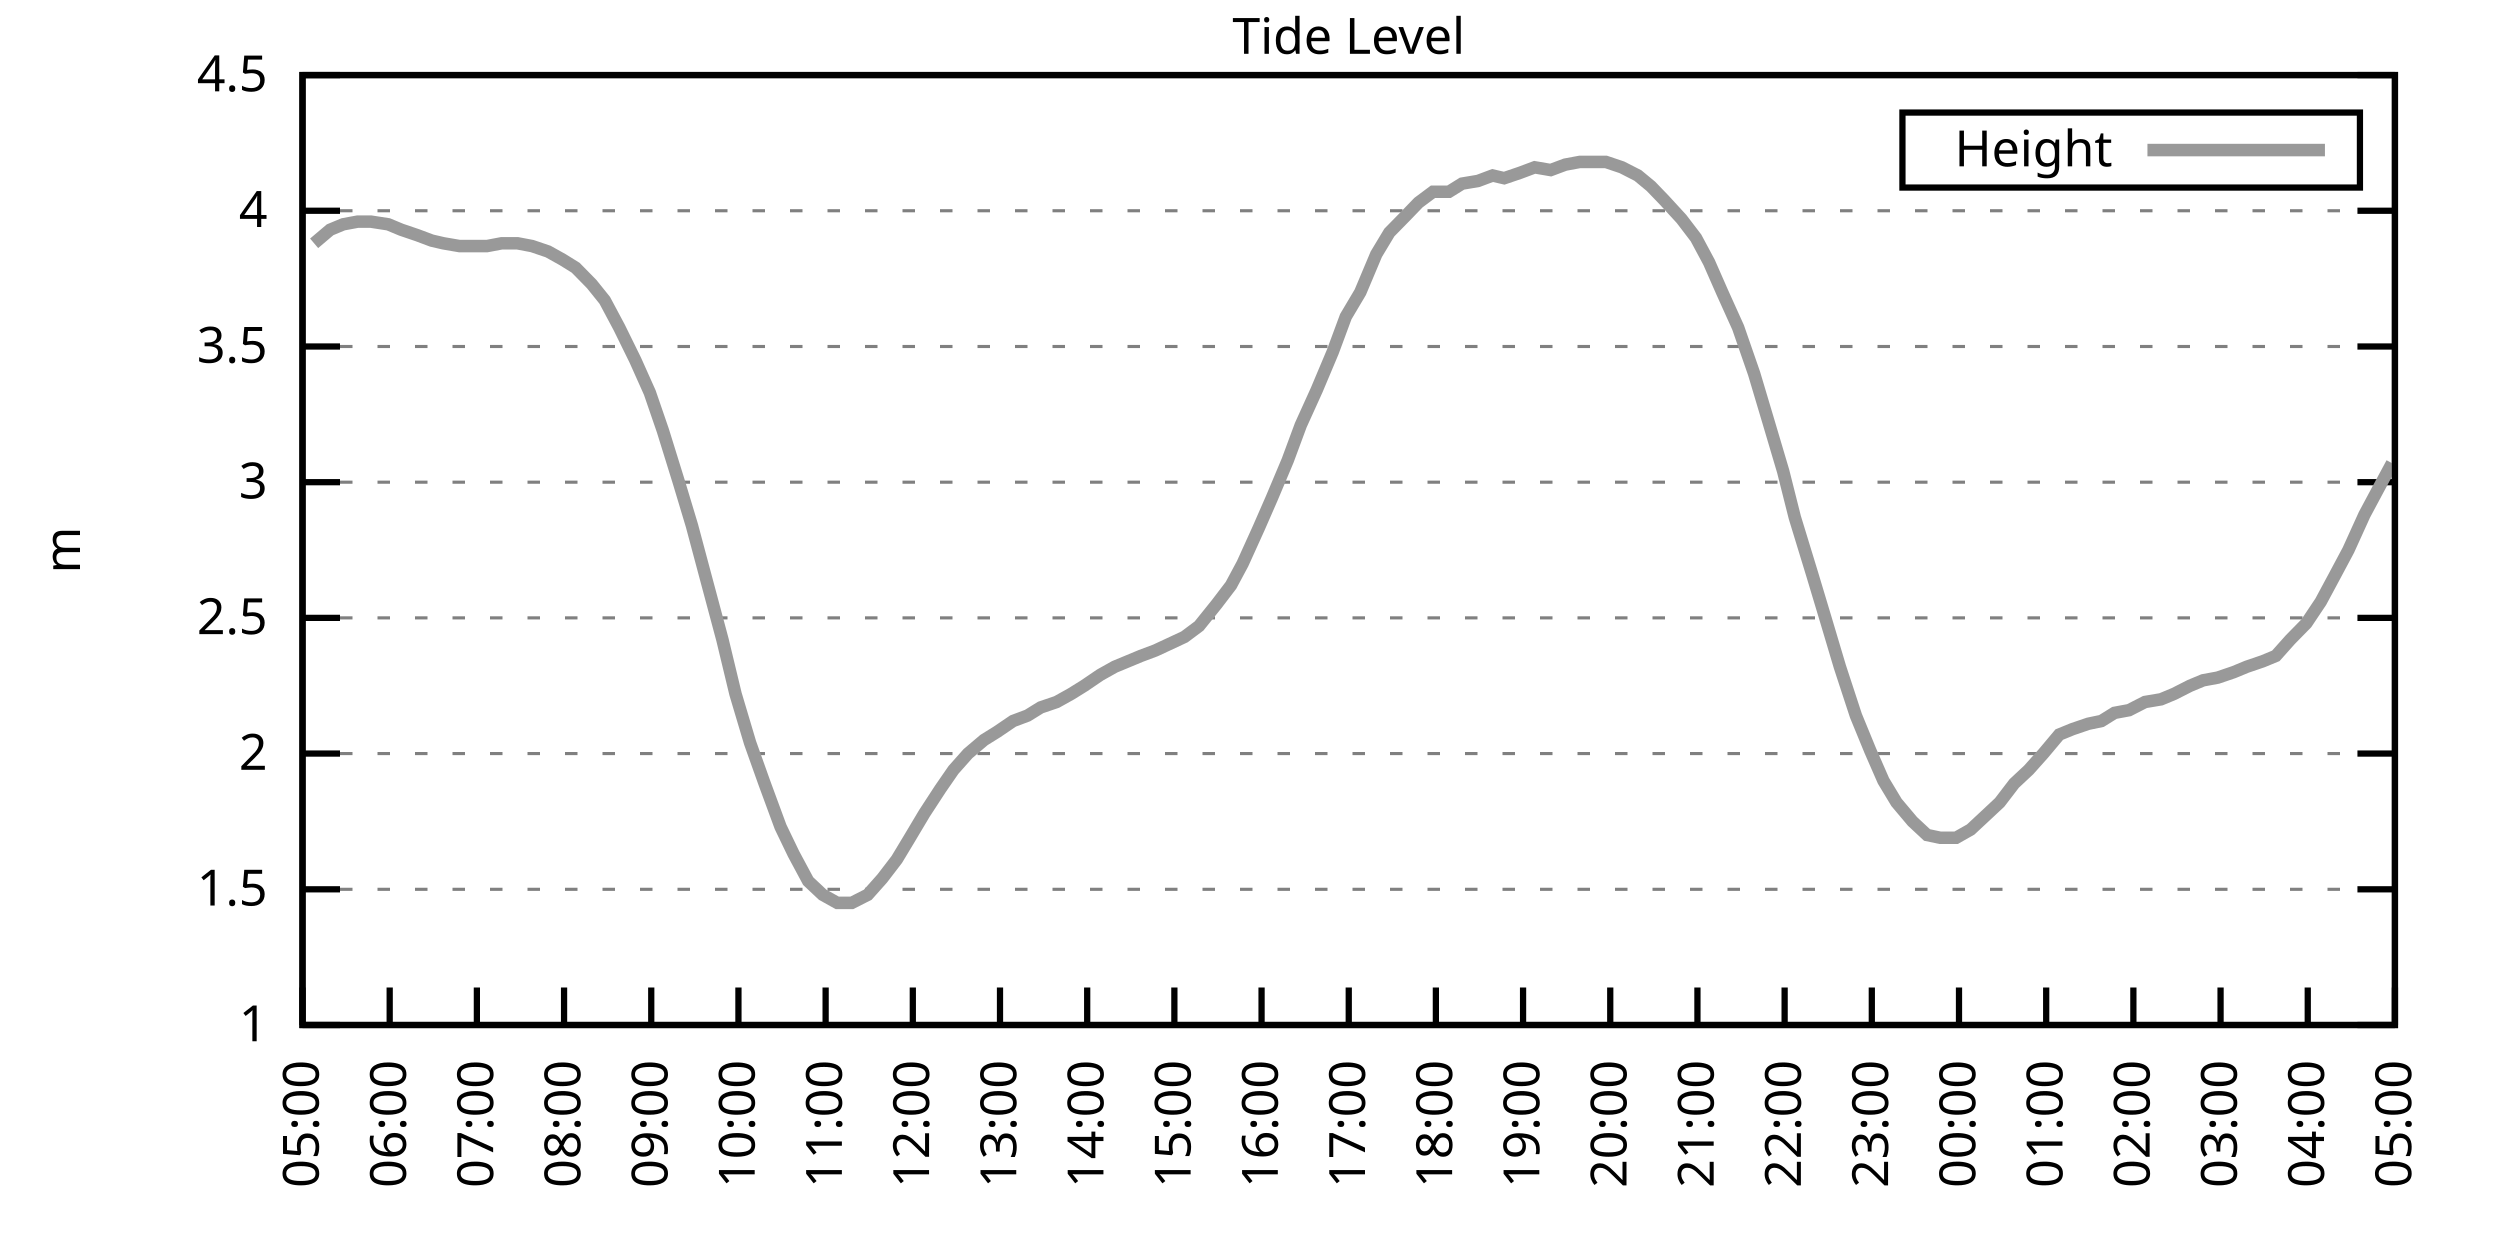
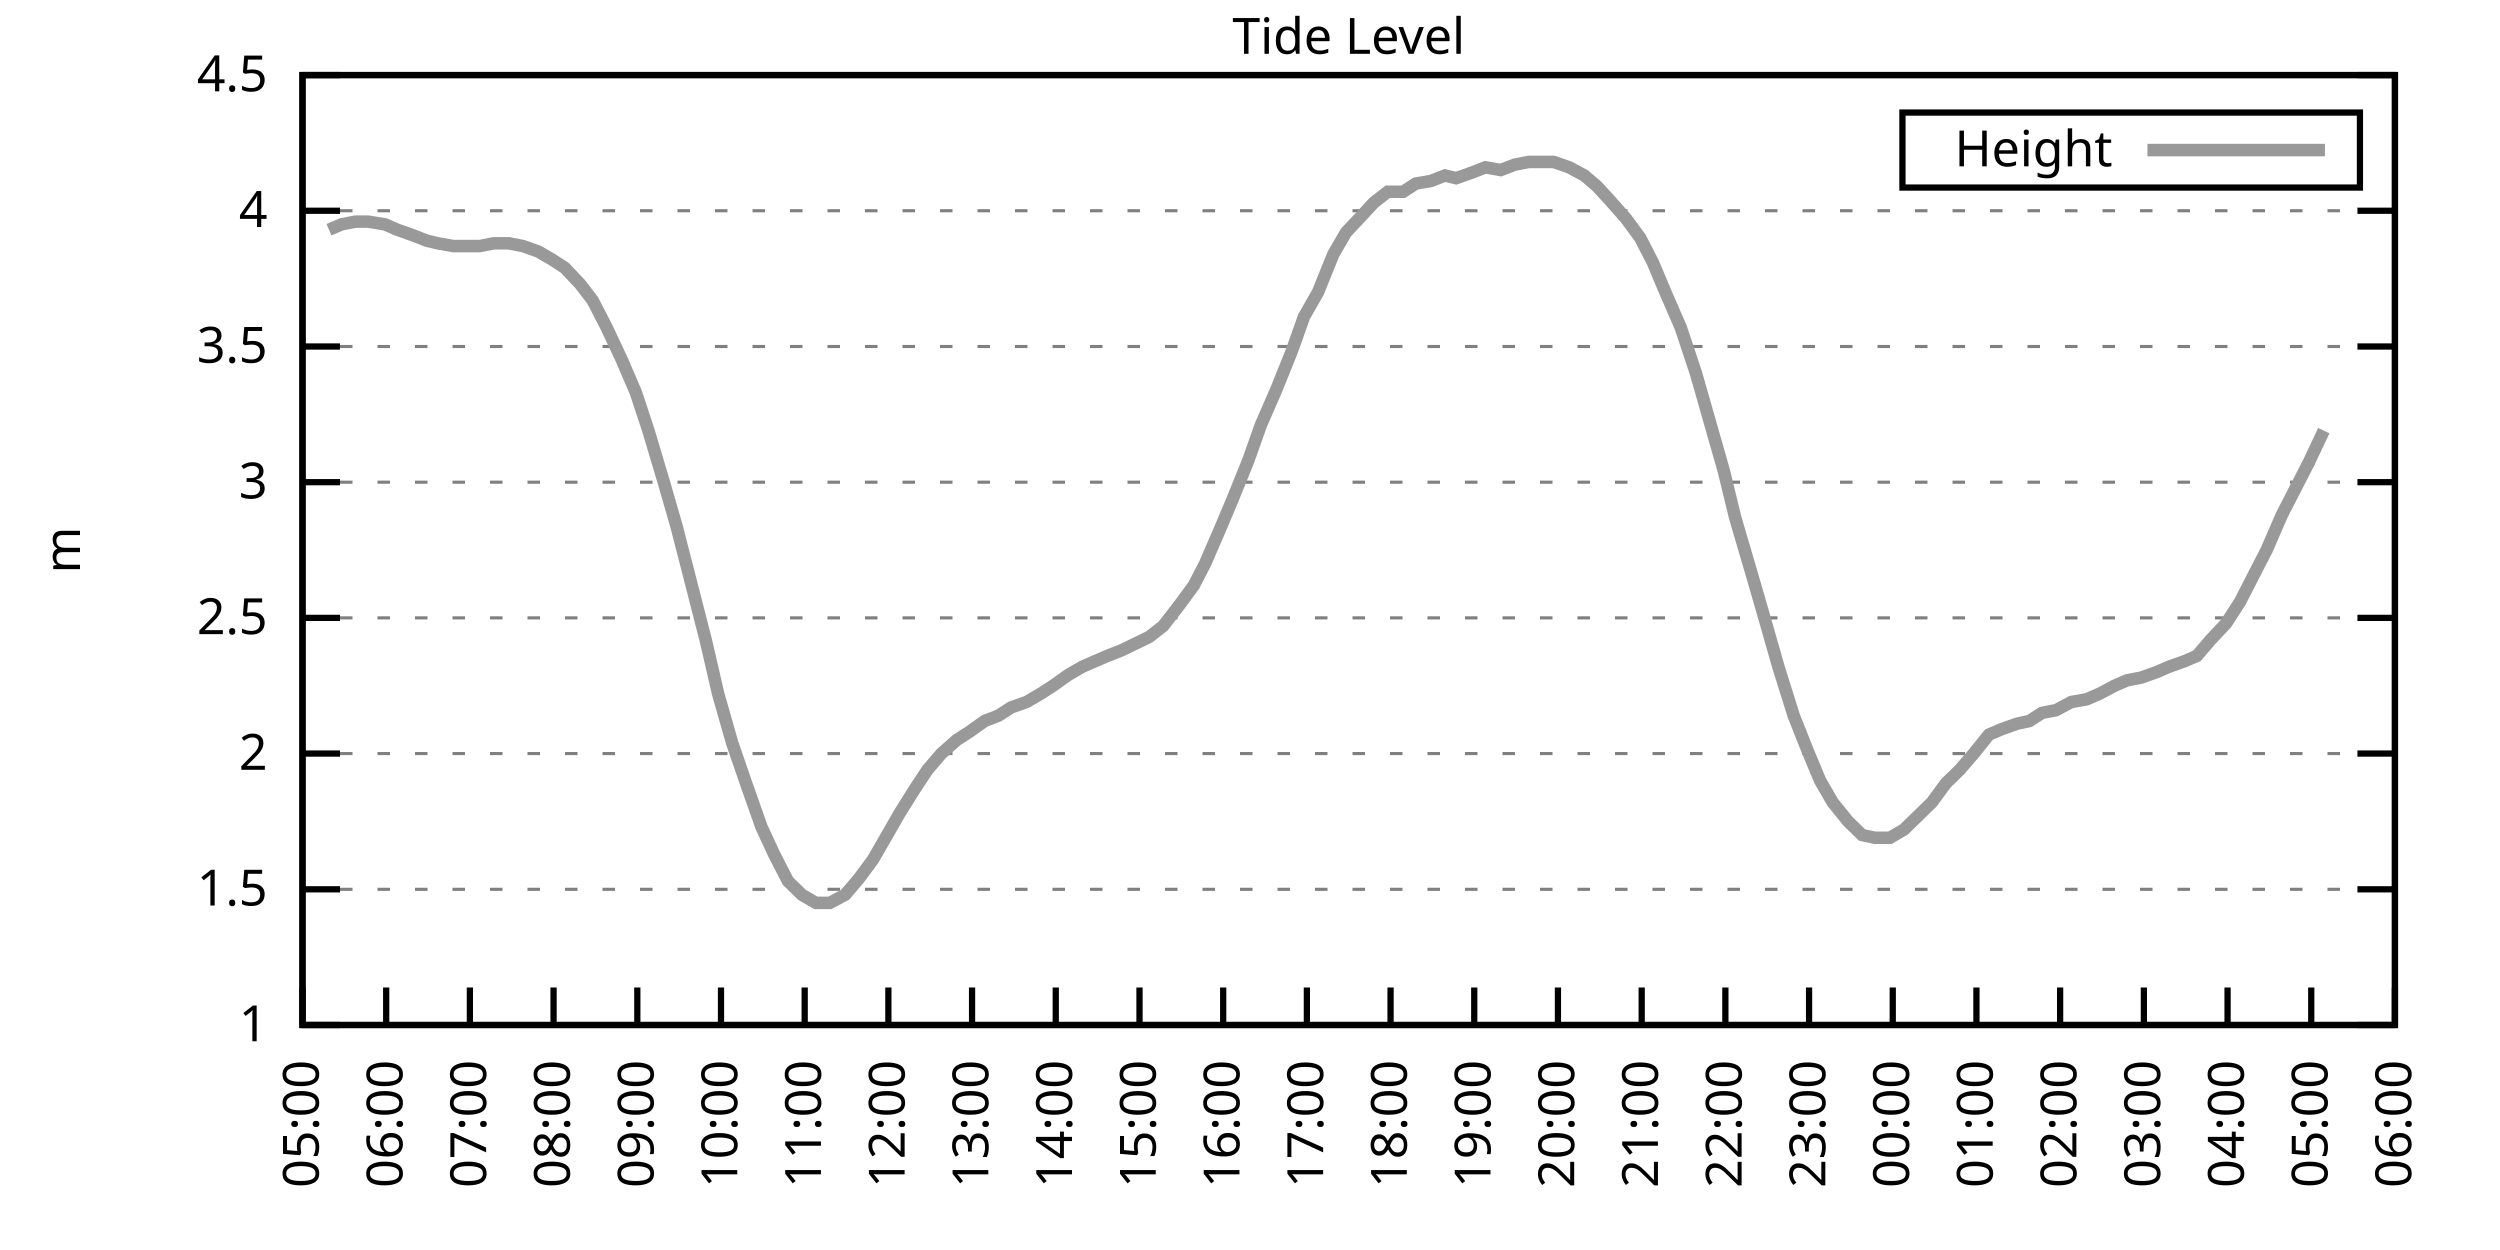
<svg xmlns="http://www.w3.org/2000/svg" xmlns:xlink="http://www.w3.org/1999/xlink" width="400" height="200" viewBox="0 0 400 200">
  <g id="gnuplot_canvas">
    <rect x="0" y="0" width="400" height="200" fill="none" />
    <defs>
      <circle id="gpDot" r="0.5" stroke-width="0.5" stroke="currentColor" />
      <path id="gpPt0" stroke-width="0.333" stroke="currentColor" d="M-1,0 h2 M0,-1 v2" />
      <path id="gpPt1" stroke-width="0.333" stroke="currentColor" d="M-1,-1 L1,1 M1,-1 L-1,1" />
      <path id="gpPt2" stroke-width="0.333" stroke="currentColor" d="M-1,0 L1,0 M0,-1 L0,1 M-1,-1 L1,1 M-1,1 L1,-1" />
      <rect id="gpPt3" stroke-width="0.333" stroke="currentColor" x="-1" y="-1" width="2" height="2" />
      <rect id="gpPt4" stroke-width="0.333" stroke="currentColor" fill="currentColor" x="-1" y="-1" width="2" height="2" />
      <circle id="gpPt5" stroke-width="0.333" stroke="currentColor" cx="0" cy="0" r="1" />
      <use xlink:href="#gpPt5" id="gpPt6" fill="currentColor" stroke="none" />
      <path id="gpPt7" stroke-width="0.333" stroke="currentColor" d="M0,-1.33 L-1.33,0.67 L1.33,0.67 z" />
      <use xlink:href="#gpPt7" id="gpPt8" fill="currentColor" stroke="none" />
      <use xlink:href="#gpPt7" id="gpPt9" stroke="currentColor" transform="rotate(180)" />
      <use xlink:href="#gpPt9" id="gpPt10" fill="currentColor" stroke="none" />
      <use xlink:href="#gpPt3" id="gpPt11" stroke="currentColor" transform="rotate(45)" />
      <use xlink:href="#gpPt11" id="gpPt12" fill="currentColor" stroke="none" />
      <path id="gpPt13" stroke-width="0.333" stroke="currentColor" d="M0,1.330 L1.265,0.411 L0.782,-1.067 L-0.782,-1.076 L-1.265,0.411 z" />
      <use xlink:href="#gpPt13" id="gpPt14" fill="currentColor" stroke="none" />
      <filter id="textbox" filterUnits="objectBoundingBox" x="0" y="0" height="1" width="1">
        <feFlood flood-color="white" flood-opacity="1" result="bgnd" />
        <feComposite in="SourceGraphic" in2="bgnd" operator="atop" />
      </filter>
      <filter id="greybox" filterUnits="objectBoundingBox" x="0" y="0" height="1" width="1">
        <feFlood flood-color="lightgrey" flood-opacity="1" result="grey" />
        <feComposite in="SourceGraphic" in2="grey" operator="atop" />
      </filter>
    </defs>
    <g fill="none" color="white" stroke="currentColor" stroke-width="1.00" stroke-linecap="butt" stroke-linejoin="miter">
</g>
    <g fill="none" color="black" stroke="currentColor" stroke-width="1.00" stroke-linecap="butt" stroke-linejoin="miter">
      <g stroke="none" shape-rendering="crispEdges">
        <polygon fill="rgb(255, 255, 255)" points="48.40,164.00 383.18,164.00 383.18,12.02 48.40,12.02 " />
      </g>
    </g>
    <g fill="none" color="black" stroke="currentColor" stroke-width="1.00" stroke-linecap="butt" stroke-linejoin="miter">
</g>
    <g fill="none" color="black" stroke="black" stroke-width="0.50" stroke-linecap="butt" stroke-linejoin="miter">
</g>
    <g fill="none" color="gray" stroke="currentColor" stroke-width="0.50" stroke-linecap="butt" stroke-linejoin="miter">
      <path stroke="gray" stroke-dasharray="2,4" class="gridline" d="M48.40,164.00 L383.19,164.00  " />
    </g>
    <g fill="none" color="gray" stroke="gray" stroke-width="1.00" stroke-linecap="butt" stroke-linejoin="miter">
</g>
    <g fill="none" color="black" stroke="currentColor" stroke-width="1.00" stroke-linecap="butt" stroke-linejoin="miter">
      <path stroke="black" d="M48.40,164.00 L54.40,164.00 M383.19,164.00 L377.19,164.00  " />
      <g transform="translate(42.80,166.60)" stroke="none" fill="black" font-family="Sans" font-size="8.00" text-anchor="end">
        <text>
          <tspan font-family="Sans"> 1</tspan>
        </text>
      </g>
    </g>
    <g fill="none" color="black" stroke="currentColor" stroke-width="1.00" stroke-linecap="butt" stroke-linejoin="miter">
</g>
    <g fill="none" color="black" stroke="black" stroke-width="0.50" stroke-linecap="butt" stroke-linejoin="miter">
</g>
    <g fill="none" color="gray" stroke="currentColor" stroke-width="0.50" stroke-linecap="butt" stroke-linejoin="miter">
      <path stroke="gray" stroke-dasharray="2,4" class="gridline" d="M48.40,142.29 L383.19,142.29  " />
    </g>
    <g fill="none" color="gray" stroke="gray" stroke-width="1.00" stroke-linecap="butt" stroke-linejoin="miter">
</g>
    <g fill="none" color="black" stroke="currentColor" stroke-width="1.00" stroke-linecap="butt" stroke-linejoin="miter">
      <path stroke="black" d="M48.40,142.29 L54.40,142.29 M383.19,142.29 L377.19,142.29  " />
      <g transform="translate(42.80,144.89)" stroke="none" fill="black" font-family="Sans" font-size="8.00" text-anchor="end">
        <text>
          <tspan font-family="Sans"> 1.5</tspan>
        </text>
      </g>
    </g>
    <g fill="none" color="black" stroke="currentColor" stroke-width="1.00" stroke-linecap="butt" stroke-linejoin="miter">
</g>
    <g fill="none" color="black" stroke="black" stroke-width="0.50" stroke-linecap="butt" stroke-linejoin="miter">
</g>
    <g fill="none" color="gray" stroke="currentColor" stroke-width="0.50" stroke-linecap="butt" stroke-linejoin="miter">
      <path stroke="gray" stroke-dasharray="2,4" class="gridline" d="M48.40,120.57 L383.19,120.57  " />
    </g>
    <g fill="none" color="gray" stroke="gray" stroke-width="1.00" stroke-linecap="butt" stroke-linejoin="miter">
</g>
    <g fill="none" color="black" stroke="currentColor" stroke-width="1.00" stroke-linecap="butt" stroke-linejoin="miter">
      <path stroke="black" d="M48.40,120.57 L54.40,120.57 M383.19,120.57 L377.19,120.57  " />
      <g transform="translate(42.80,123.17)" stroke="none" fill="black" font-family="Sans" font-size="8.00" text-anchor="end">
        <text>
          <tspan font-family="Sans"> 2</tspan>
        </text>
      </g>
    </g>
    <g fill="none" color="black" stroke="currentColor" stroke-width="1.00" stroke-linecap="butt" stroke-linejoin="miter">
</g>
    <g fill="none" color="black" stroke="black" stroke-width="0.50" stroke-linecap="butt" stroke-linejoin="miter">
</g>
    <g fill="none" color="gray" stroke="currentColor" stroke-width="0.50" stroke-linecap="butt" stroke-linejoin="miter">
      <path stroke="gray" stroke-dasharray="2,4" class="gridline" d="M48.40,98.86 L383.19,98.86  " />
    </g>
    <g fill="none" color="gray" stroke="gray" stroke-width="1.00" stroke-linecap="butt" stroke-linejoin="miter">
</g>
    <g fill="none" color="black" stroke="currentColor" stroke-width="1.00" stroke-linecap="butt" stroke-linejoin="miter">
      <path stroke="black" d="M48.40,98.86 L54.40,98.86 M383.19,98.86 L377.19,98.86  " />
      <g transform="translate(42.80,101.46)" stroke="none" fill="black" font-family="Sans" font-size="8.00" text-anchor="end">
        <text>
          <tspan font-family="Sans"> 2.5</tspan>
        </text>
      </g>
    </g>
    <g fill="none" color="black" stroke="currentColor" stroke-width="1.00" stroke-linecap="butt" stroke-linejoin="miter">
</g>
    <g fill="none" color="black" stroke="black" stroke-width="0.50" stroke-linecap="butt" stroke-linejoin="miter">
</g>
    <g fill="none" color="gray" stroke="currentColor" stroke-width="0.50" stroke-linecap="butt" stroke-linejoin="miter">
      <path stroke="gray" stroke-dasharray="2,4" class="gridline" d="M48.40,77.15 L383.19,77.15  " />
    </g>
    <g fill="none" color="gray" stroke="gray" stroke-width="1.00" stroke-linecap="butt" stroke-linejoin="miter">
</g>
    <g fill="none" color="black" stroke="currentColor" stroke-width="1.00" stroke-linecap="butt" stroke-linejoin="miter">
      <path stroke="black" d="M48.40,77.15 L54.40,77.15 M383.19,77.15 L377.19,77.15  " />
      <g transform="translate(42.80,79.75)" stroke="none" fill="black" font-family="Sans" font-size="8.00" text-anchor="end">
        <text>
          <tspan font-family="Sans"> 3</tspan>
        </text>
      </g>
    </g>
    <g fill="none" color="black" stroke="currentColor" stroke-width="1.00" stroke-linecap="butt" stroke-linejoin="miter">
</g>
    <g fill="none" color="black" stroke="black" stroke-width="0.50" stroke-linecap="butt" stroke-linejoin="miter">
</g>
    <g fill="none" color="gray" stroke="currentColor" stroke-width="0.50" stroke-linecap="butt" stroke-linejoin="miter">
      <path stroke="gray" stroke-dasharray="2,4" class="gridline" d="M48.40,55.44 L383.19,55.44  " />
    </g>
    <g fill="none" color="gray" stroke="gray" stroke-width="1.00" stroke-linecap="butt" stroke-linejoin="miter">
</g>
    <g fill="none" color="black" stroke="currentColor" stroke-width="1.00" stroke-linecap="butt" stroke-linejoin="miter">
      <path stroke="black" d="M48.40,55.44 L54.40,55.44 M383.19,55.44 L377.19,55.44  " />
      <g transform="translate(42.80,58.04)" stroke="none" fill="black" font-family="Sans" font-size="8.00" text-anchor="end">
        <text>
          <tspan font-family="Sans"> 3.5</tspan>
        </text>
      </g>
    </g>
    <g fill="none" color="black" stroke="currentColor" stroke-width="1.00" stroke-linecap="butt" stroke-linejoin="miter">
</g>
    <g fill="none" color="black" stroke="black" stroke-width="0.50" stroke-linecap="butt" stroke-linejoin="miter">
</g>
    <g fill="none" color="gray" stroke="currentColor" stroke-width="0.50" stroke-linecap="butt" stroke-linejoin="miter">
      <path stroke="gray" stroke-dasharray="2,4" class="gridline" d="M48.40,33.72 L383.19,33.72  " />
    </g>
    <g fill="none" color="gray" stroke="gray" stroke-width="1.00" stroke-linecap="butt" stroke-linejoin="miter">
</g>
    <g fill="none" color="black" stroke="currentColor" stroke-width="1.00" stroke-linecap="butt" stroke-linejoin="miter">
      <path stroke="black" d="M48.40,33.72 L54.40,33.72 M383.19,33.72 L377.19,33.72  " />
      <g transform="translate(42.80,36.32)" stroke="none" fill="black" font-family="Sans" font-size="8.00" text-anchor="end">
        <text>
          <tspan font-family="Sans"> 4</tspan>
        </text>
      </g>
    </g>
    <g fill="none" color="black" stroke="currentColor" stroke-width="1.00" stroke-linecap="butt" stroke-linejoin="miter">
</g>
    <g fill="none" color="black" stroke="black" stroke-width="0.50" stroke-linecap="butt" stroke-linejoin="miter">
</g>
    <g fill="none" color="gray" stroke="currentColor" stroke-width="0.50" stroke-linecap="butt" stroke-linejoin="miter">
      <path stroke="gray" stroke-dasharray="2,4" class="gridline" d="M48.40,12.01 L383.19,12.01  " />
    </g>
    <g fill="none" color="gray" stroke="gray" stroke-width="1.00" stroke-linecap="butt" stroke-linejoin="miter">
</g>
    <g fill="none" color="black" stroke="currentColor" stroke-width="1.00" stroke-linecap="butt" stroke-linejoin="miter">
      <path stroke="black" d="M48.40,12.01 L54.40,12.01 M383.19,12.01 L377.19,12.01  " />
      <g transform="translate(42.80,14.61)" stroke="none" fill="black" font-family="Sans" font-size="8.00" text-anchor="end">
        <text>
          <tspan font-family="Sans"> 4.5</tspan>
        </text>
      </g>
    </g>
    <g fill="none" color="black" stroke="currentColor" stroke-width="1.00" stroke-linecap="butt" stroke-linejoin="miter">
      <path stroke="black" d="M48.40,164.00 L48.40,158.00  " />
      <g transform="translate(51.00,169.60) rotate(270.00)" stroke="none" fill="black" font-family="Sans" font-size="8.00" text-anchor="end">
        <text>
          <tspan font-family="Sans">05:00</tspan>
        </text>
      </g>
    </g>
    <g fill="none" color="black" stroke="currentColor" stroke-width="1.00" stroke-linecap="butt" stroke-linejoin="miter">
-       <path stroke="black" d="M62.35,164.00 L62.35,158.00  " />
-       <g transform="translate(64.95,169.60) rotate(270.00)" stroke="none" fill="black" font-family="Sans" font-size="8.00" text-anchor="end">
+       <path stroke="black" d="M61.79,164.00 L61.79,158.00  " />
+       <g transform="translate(64.39,169.60) rotate(270.00)" stroke="none" fill="black" font-family="Sans" font-size="8.00" text-anchor="end">
        <text>
          <tspan font-family="Sans">06:00</tspan>
        </text>
      </g>
    </g>
    <g fill="none" color="black" stroke="currentColor" stroke-width="1.00" stroke-linecap="butt" stroke-linejoin="miter">
-       <path stroke="black" d="M76.30,164.00 L76.30,158.00  " />
-       <g transform="translate(78.90,169.60) rotate(270.00)" stroke="none" fill="black" font-family="Sans" font-size="8.00" text-anchor="end">
+       <path stroke="black" d="M75.18,164.00 L75.18,158.00  " />
+       <g transform="translate(77.78,169.60) rotate(270.00)" stroke="none" fill="black" font-family="Sans" font-size="8.00" text-anchor="end">
        <text>
          <tspan font-family="Sans">07:00</tspan>
        </text>
      </g>
    </g>
    <g fill="none" color="black" stroke="currentColor" stroke-width="1.00" stroke-linecap="butt" stroke-linejoin="miter">
-       <path stroke="black" d="M90.25,164.00 L90.25,158.00  " />
-       <g transform="translate(92.85,169.60) rotate(270.00)" stroke="none" fill="black" font-family="Sans" font-size="8.00" text-anchor="end">
+       <path stroke="black" d="M88.57,164.00 L88.57,158.00  " />
+       <g transform="translate(91.17,169.60) rotate(270.00)" stroke="none" fill="black" font-family="Sans" font-size="8.00" text-anchor="end">
        <text>
          <tspan font-family="Sans">08:00</tspan>
        </text>
      </g>
    </g>
    <g fill="none" color="black" stroke="currentColor" stroke-width="1.00" stroke-linecap="butt" stroke-linejoin="miter">
-       <path stroke="black" d="M104.20,164.00 L104.20,158.00  " />
-       <g transform="translate(106.80,169.60) rotate(270.00)" stroke="none" fill="black" font-family="Sans" font-size="8.00" text-anchor="end">
+       <path stroke="black" d="M101.97,164.00 L101.97,158.00  " />
+       <g transform="translate(104.57,169.60) rotate(270.00)" stroke="none" fill="black" font-family="Sans" font-size="8.00" text-anchor="end">
        <text>
          <tspan font-family="Sans">09:00</tspan>
        </text>
      </g>
    </g>
    <g fill="none" color="black" stroke="currentColor" stroke-width="1.00" stroke-linecap="butt" stroke-linejoin="miter">
-       <path stroke="black" d="M118.15,164.00 L118.15,158.00  " />
-       <g transform="translate(120.75,169.60) rotate(270.00)" stroke="none" fill="black" font-family="Sans" font-size="8.00" text-anchor="end">
+       <path stroke="black" d="M115.36,164.00 L115.36,158.00  " />
+       <g transform="translate(117.96,169.60) rotate(270.00)" stroke="none" fill="black" font-family="Sans" font-size="8.00" text-anchor="end">
        <text>
          <tspan font-family="Sans">10:00</tspan>
        </text>
      </g>
    </g>
    <g fill="none" color="black" stroke="currentColor" stroke-width="1.00" stroke-linecap="butt" stroke-linejoin="miter">
-       <path stroke="black" d="M132.10,164.00 L132.10,158.00  " />
-       <g transform="translate(134.70,169.60) rotate(270.00)" stroke="none" fill="black" font-family="Sans" font-size="8.00" text-anchor="end">
+       <path stroke="black" d="M128.75,164.00 L128.75,158.00  " />
+       <g transform="translate(131.35,169.60) rotate(270.00)" stroke="none" fill="black" font-family="Sans" font-size="8.00" text-anchor="end">
        <text>
          <tspan font-family="Sans">11:00</tspan>
        </text>
      </g>
    </g>
    <g fill="none" color="black" stroke="currentColor" stroke-width="1.00" stroke-linecap="butt" stroke-linejoin="miter">
-       <path stroke="black" d="M146.05,164.00 L146.05,158.00  " />
-       <g transform="translate(148.65,169.60) rotate(270.00)" stroke="none" fill="black" font-family="Sans" font-size="8.00" text-anchor="end">
+       <path stroke="black" d="M142.14,164.00 L142.14,158.00  " />
+       <g transform="translate(144.74,169.60) rotate(270.00)" stroke="none" fill="black" font-family="Sans" font-size="8.00" text-anchor="end">
        <text>
          <tspan font-family="Sans">12:00</tspan>
        </text>
      </g>
    </g>
    <g fill="none" color="black" stroke="currentColor" stroke-width="1.00" stroke-linecap="butt" stroke-linejoin="miter">
-       <path stroke="black" d="M160.00,164.00 L160.00,158.00  " />
-       <g transform="translate(162.60,169.60) rotate(270.00)" stroke="none" fill="black" font-family="Sans" font-size="8.00" text-anchor="end">
+       <path stroke="black" d="M155.53,164.00 L155.53,158.00  " />
+       <g transform="translate(158.13,169.60) rotate(270.00)" stroke="none" fill="black" font-family="Sans" font-size="8.00" text-anchor="end">
        <text>
          <tspan font-family="Sans">13:00</tspan>
        </text>
      </g>
    </g>
    <g fill="none" color="black" stroke="currentColor" stroke-width="1.00" stroke-linecap="butt" stroke-linejoin="miter">
-       <path stroke="black" d="M173.95,164.00 L173.95,158.00  " />
-       <g transform="translate(176.55,169.60) rotate(270.00)" stroke="none" fill="black" font-family="Sans" font-size="8.00" text-anchor="end">
+       <path stroke="black" d="M168.92,164.00 L168.92,158.00  " />
+       <g transform="translate(171.52,169.60) rotate(270.00)" stroke="none" fill="black" font-family="Sans" font-size="8.00" text-anchor="end">
        <text>
          <tspan font-family="Sans">14:00</tspan>
        </text>
      </g>
    </g>
    <g fill="none" color="black" stroke="currentColor" stroke-width="1.00" stroke-linecap="butt" stroke-linejoin="miter">
-       <path stroke="black" d="M187.90,164.00 L187.90,158.00  " />
-       <g transform="translate(190.50,169.60) rotate(270.00)" stroke="none" fill="black" font-family="Sans" font-size="8.00" text-anchor="end">
+       <path stroke="black" d="M182.32,164.00 L182.32,158.00  " />
+       <g transform="translate(184.92,169.60) rotate(270.00)" stroke="none" fill="black" font-family="Sans" font-size="8.00" text-anchor="end">
        <text>
          <tspan font-family="Sans">15:00</tspan>
        </text>
      </g>
    </g>
    <g fill="none" color="black" stroke="currentColor" stroke-width="1.00" stroke-linecap="butt" stroke-linejoin="miter">
-       <path stroke="black" d="M201.85,164.00 L201.85,158.00  " />
-       <g transform="translate(204.45,169.60) rotate(270.00)" stroke="none" fill="black" font-family="Sans" font-size="8.00" text-anchor="end">
+       <path stroke="black" d="M195.71,164.00 L195.71,158.00  " />
+       <g transform="translate(198.31,169.60) rotate(270.00)" stroke="none" fill="black" font-family="Sans" font-size="8.00" text-anchor="end">
        <text>
          <tspan font-family="Sans">16:00</tspan>
        </text>
      </g>
    </g>
    <g fill="none" color="black" stroke="currentColor" stroke-width="1.00" stroke-linecap="butt" stroke-linejoin="miter">
-       <path stroke="black" d="M215.80,164.00 L215.80,158.00  " />
-       <g transform="translate(218.40,169.60) rotate(270.00)" stroke="none" fill="black" font-family="Sans" font-size="8.00" text-anchor="end">
+       <path stroke="black" d="M209.10,164.00 L209.10,158.00  " />
+       <g transform="translate(211.70,169.60) rotate(270.00)" stroke="none" fill="black" font-family="Sans" font-size="8.00" text-anchor="end">
        <text>
          <tspan font-family="Sans">17:00</tspan>
        </text>
      </g>
    </g>
    <g fill="none" color="black" stroke="currentColor" stroke-width="1.00" stroke-linecap="butt" stroke-linejoin="miter">
-       <path stroke="black" d="M229.74,164.00 L229.74,158.00  " />
-       <g transform="translate(232.34,169.60) rotate(270.00)" stroke="none" fill="black" font-family="Sans" font-size="8.00" text-anchor="end">
+       <path stroke="black" d="M222.49,164.00 L222.49,158.00  " />
+       <g transform="translate(225.09,169.60) rotate(270.00)" stroke="none" fill="black" font-family="Sans" font-size="8.00" text-anchor="end">
        <text>
          <tspan font-family="Sans">18:00</tspan>
        </text>
      </g>
    </g>
    <g fill="none" color="black" stroke="currentColor" stroke-width="1.00" stroke-linecap="butt" stroke-linejoin="miter">
-       <path stroke="black" d="M243.69,164.00 L243.69,158.00  " />
-       <g transform="translate(246.29,169.60) rotate(270.00)" stroke="none" fill="black" font-family="Sans" font-size="8.00" text-anchor="end">
+       <path stroke="black" d="M235.88,164.00 L235.88,158.00  " />
+       <g transform="translate(238.48,169.60) rotate(270.00)" stroke="none" fill="black" font-family="Sans" font-size="8.00" text-anchor="end">
        <text>
          <tspan font-family="Sans">19:00</tspan>
        </text>
      </g>
    </g>
    <g fill="none" color="black" stroke="currentColor" stroke-width="1.00" stroke-linecap="butt" stroke-linejoin="miter">
-       <path stroke="black" d="M257.64,164.00 L257.64,158.00  " />
-       <g transform="translate(260.24,169.60) rotate(270.00)" stroke="none" fill="black" font-family="Sans" font-size="8.00" text-anchor="end">
+       <path stroke="black" d="M249.27,164.00 L249.27,158.00  " />
+       <g transform="translate(251.87,169.60) rotate(270.00)" stroke="none" fill="black" font-family="Sans" font-size="8.00" text-anchor="end">
        <text>
          <tspan font-family="Sans">20:00</tspan>
        </text>
      </g>
    </g>
    <g fill="none" color="black" stroke="currentColor" stroke-width="1.00" stroke-linecap="butt" stroke-linejoin="miter">
-       <path stroke="black" d="M271.59,164.00 L271.59,158.00  " />
-       <g transform="translate(274.19,169.60) rotate(270.00)" stroke="none" fill="black" font-family="Sans" font-size="8.00" text-anchor="end">
+       <path stroke="black" d="M262.67,164.00 L262.67,158.00  " />
+       <g transform="translate(265.27,169.60) rotate(270.00)" stroke="none" fill="black" font-family="Sans" font-size="8.00" text-anchor="end">
        <text>
          <tspan font-family="Sans">21:00</tspan>
        </text>
      </g>
    </g>
    <g fill="none" color="black" stroke="currentColor" stroke-width="1.00" stroke-linecap="butt" stroke-linejoin="miter">
-       <path stroke="black" d="M285.54,164.00 L285.54,158.00  " />
-       <g transform="translate(288.14,169.60) rotate(270.00)" stroke="none" fill="black" font-family="Sans" font-size="8.00" text-anchor="end">
+       <path stroke="black" d="M276.06,164.00 L276.06,158.00  " />
+       <g transform="translate(278.66,169.60) rotate(270.00)" stroke="none" fill="black" font-family="Sans" font-size="8.00" text-anchor="end">
        <text>
          <tspan font-family="Sans">22:00</tspan>
        </text>
      </g>
    </g>
    <g fill="none" color="black" stroke="currentColor" stroke-width="1.00" stroke-linecap="butt" stroke-linejoin="miter">
-       <path stroke="black" d="M299.49,164.00 L299.49,158.00  " />
-       <g transform="translate(302.09,169.60) rotate(270.00)" stroke="none" fill="black" font-family="Sans" font-size="8.00" text-anchor="end">
+       <path stroke="black" d="M289.45,164.00 L289.45,158.00  " />
+       <g transform="translate(292.05,169.60) rotate(270.00)" stroke="none" fill="black" font-family="Sans" font-size="8.00" text-anchor="end">
        <text>
          <tspan font-family="Sans">23:00</tspan>
        </text>
      </g>
    </g>
    <g fill="none" color="black" stroke="currentColor" stroke-width="1.00" stroke-linecap="butt" stroke-linejoin="miter">
-       <path stroke="black" d="M313.44,164.00 L313.44,158.00  " />
-       <g transform="translate(316.04,169.60) rotate(270.00)" stroke="none" fill="black" font-family="Sans" font-size="8.00" text-anchor="end">
+       <path stroke="black" d="M302.84,164.00 L302.84,158.00  " />
+       <g transform="translate(305.44,169.60) rotate(270.00)" stroke="none" fill="black" font-family="Sans" font-size="8.00" text-anchor="end">
        <text>
          <tspan font-family="Sans">00:00</tspan>
        </text>
      </g>
    </g>
    <g fill="none" color="black" stroke="currentColor" stroke-width="1.00" stroke-linecap="butt" stroke-linejoin="miter">
-       <path stroke="black" d="M327.39,164.00 L327.39,158.00  " />
-       <g transform="translate(329.99,169.60) rotate(270.00)" stroke="none" fill="black" font-family="Sans" font-size="8.00" text-anchor="end">
+       <path stroke="black" d="M316.23,164.00 L316.23,158.00  " />
+       <g transform="translate(318.83,169.60) rotate(270.00)" stroke="none" fill="black" font-family="Sans" font-size="8.00" text-anchor="end">
        <text>
          <tspan font-family="Sans">01:00</tspan>
        </text>
      </g>
    </g>
    <g fill="none" color="black" stroke="currentColor" stroke-width="1.00" stroke-linecap="butt" stroke-linejoin="miter">
-       <path stroke="black" d="M341.34,164.00 L341.34,158.00  " />
-       <g transform="translate(343.94,169.60) rotate(270.00)" stroke="none" fill="black" font-family="Sans" font-size="8.00" text-anchor="end">
+       <path stroke="black" d="M329.62,164.00 L329.62,158.00  " />
+       <g transform="translate(332.22,169.60) rotate(270.00)" stroke="none" fill="black" font-family="Sans" font-size="8.00" text-anchor="end">
        <text>
          <tspan font-family="Sans">02:00</tspan>
        </text>
      </g>
    </g>
    <g fill="none" color="black" stroke="currentColor" stroke-width="1.00" stroke-linecap="butt" stroke-linejoin="miter">
-       <path stroke="black" d="M355.29,164.00 L355.29,158.00  " />
-       <g transform="translate(357.89,169.60) rotate(270.00)" stroke="none" fill="black" font-family="Sans" font-size="8.00" text-anchor="end">
+       <path stroke="black" d="M343.02,164.00 L343.02,158.00  " />
+       <g transform="translate(345.62,169.60) rotate(270.00)" stroke="none" fill="black" font-family="Sans" font-size="8.00" text-anchor="end">
        <text>
          <tspan font-family="Sans">03:00</tspan>
        </text>
      </g>
    </g>
    <g fill="none" color="black" stroke="currentColor" stroke-width="1.00" stroke-linecap="butt" stroke-linejoin="miter">
-       <path stroke="black" d="M369.24,164.00 L369.24,158.00  " />
-       <g transform="translate(371.84,169.60) rotate(270.00)" stroke="none" fill="black" font-family="Sans" font-size="8.00" text-anchor="end">
+       <path stroke="black" d="M356.41,164.00 L356.41,158.00  " />
+       <g transform="translate(359.01,169.60) rotate(270.00)" stroke="none" fill="black" font-family="Sans" font-size="8.00" text-anchor="end">
        <text>
          <tspan font-family="Sans">04:00</tspan>
+         </text>
+       </g>
+     </g>
+     <g fill="none" color="black" stroke="currentColor" stroke-width="1.00" stroke-linecap="butt" stroke-linejoin="miter">
+       <path stroke="black" d="M369.80,164.00 L369.80,158.00  " />
+       <g transform="translate(372.40,169.60) rotate(270.00)" stroke="none" fill="black" font-family="Sans" font-size="8.00" text-anchor="end">
+         <text>
+           <tspan font-family="Sans">05:00</tspan>
        </text>
      </g>
    </g>
    <g fill="none" color="black" stroke="currentColor" stroke-width="1.00" stroke-linecap="butt" stroke-linejoin="miter">
      <path stroke="black" d="M383.19,164.00 L383.19,158.00  " />
      <g transform="translate(385.79,169.60) rotate(270.00)" stroke="none" fill="black" font-family="Sans" font-size="8.00" text-anchor="end">
        <text>
-           <tspan font-family="Sans">05:00</tspan>
+           <tspan font-family="Sans">06:00</tspan>
        </text>
      </g>
    </g>
    <g fill="none" color="black" stroke="currentColor" stroke-width="1.00" stroke-linecap="butt" stroke-linejoin="miter">
</g>
    <g fill="none" color="black" stroke="currentColor" stroke-width="1.00" stroke-linecap="butt" stroke-linejoin="miter">
      <path stroke="black" d="M48.40,12.01 L48.40,164.00 L383.19,164.00 L383.19,12.01 L48.40,12.01 Z  " />
    </g>
    <g fill="none" color="black" stroke="currentColor" stroke-width="1.00" stroke-linecap="butt" stroke-linejoin="miter">
</g>
    <g fill="none" color="black" stroke="currentColor" stroke-width="1.00" stroke-linecap="butt" stroke-linejoin="miter">
      <path stroke="black" d="M304.39,30.01 L304.39,18.01 L377.59,18.01 L377.59,30.01 L304.39,30.01 Z  " />
    </g>
    <g id="Tide_level_plot_1">
      <g fill="none" color="white" stroke="black" stroke-width="2.00" stroke-linecap="butt" stroke-linejoin="miter">
</g>
      <g fill="none" color="black" stroke="currentColor" stroke-width="2.00" stroke-linecap="butt" stroke-linejoin="miter">
        <g transform="translate(337.99,26.61)" stroke="none" fill="black" font-family="Sans" font-size="8.00" text-anchor="end">
          <text>
            <tspan font-family="Sans">Height</tspan>
          </text>
        </g>
      </g>
      <g fill="none" color="black" stroke="currentColor" stroke-width="2.00" stroke-linecap="butt" stroke-linejoin="miter">
-         <path stroke="rgb(153, 153, 153)" d="M343.59,24.01 L371.99,24.01 M50.26,38.93 L52.82,36.76 L54.91,35.89 L57.23,35.46 L59.33,35.46 L62.12,35.89   L64.21,36.76 L66.77,37.63 L69.09,38.50 L70.95,38.93 L73.51,39.37 L75.60,39.37 L77.93,39.37 L80.25,38.93   L82.81,38.93 L85.13,39.37 L87.69,40.24 L90.02,41.54 L92.11,42.84 L94.67,45.45 L96.76,48.05 L99.08,52.40   L101.64,57.61 L103.97,62.82 L106.06,68.90 L108.62,77.15 L110.71,84.10 L113.03,92.78 L115.59,102.34 L117.68,111.02   L120.01,118.84 L122.33,125.35 L124.89,132.30 L126.98,136.64 L129.31,140.98 L131.63,143.16 L133.96,144.46 L136.28,144.46   L138.84,143.16 L141.16,140.55 L143.49,137.51 L145.58,134.04 L147.91,130.13 L150.46,126.22 L152.56,123.18 L154.88,120.57   L157.44,118.40 L159.53,117.10 L162.09,115.36 L164.41,114.49 L166.51,113.19 L169.06,112.32 L171.39,111.02 L173.48,109.72   L176.04,107.98 L178.36,106.68 L180.46,105.81 L182.55,104.94 L184.87,104.07 L187.66,102.77 L189.52,101.90 L191.85,100.16   L194.64,96.69 L196.96,93.65 L198.82,90.18 L201.38,84.53 L203.47,79.75 L206.03,73.67 L208.12,68.03 L210.68,62.38   L213.24,56.30 L215.33,50.66 L217.65,46.75 L220.21,40.67 L222.30,37.20 L224.86,34.59 L226.95,32.42 L229.28,30.68   L231.84,30.68 L233.93,29.38 L236.49,28.95 L238.81,28.08 L240.67,28.51 L243.23,27.64 L245.55,26.77 L248.11,27.21   L250.44,26.34 L252.76,25.91 L255.09,25.91 L256.95,25.91 L259.50,26.77 L262.06,28.08 L264.15,29.81 L266.25,31.99   L269.04,35.03 L271.36,38.07 L273.45,41.97 L275.55,46.75 L278.10,52.40 L280.66,59.78 L282.99,67.59 L285.31,75.41   L287.17,82.79 L289.96,91.91 L292.05,98.86 L294.38,106.68 L296.94,114.49 L299.26,120.14 L301.35,124.92 L303.44,128.39   L306.00,131.43 L308.33,133.60 L310.42,134.04 L312.98,134.04 L315.30,132.73 L317.63,130.56 L319.95,128.39 L322.28,125.35   L324.60,123.18 L326.93,120.57 L329.48,117.53 L331.58,116.67 L334.13,115.80 L336.23,115.36 L338.32,114.06 L340.64,113.63   L343.20,112.32 L345.76,111.89 L347.85,111.02 L350.41,109.72 L352.50,108.85 L354.83,108.42 L357.38,107.55 L359.48,106.68   L362.03,105.81 L364.13,104.94 L366.45,102.34 L369.01,99.73 L371.33,96.26 L373.43,92.35 L375.75,88.00 L378.31,82.36   L380.40,78.45 L382.73,74.11  " />
+         <path stroke="rgb(153, 153, 153)" d="M343.59,24.01 L371.99,24.01 M52.64,36.76 L54.65,35.89 L56.88,35.46 L58.89,35.46 L61.57,35.89 L63.58,36.76   L66.03,37.63 L68.26,38.50 L70.05,38.93 L72.50,39.37 L74.51,39.37 L76.75,39.37 L78.98,38.93 L81.43,38.93   L83.66,39.37 L86.12,40.24 L88.35,41.54 L90.36,42.84 L92.82,45.45 L94.82,48.05 L97.06,52.40 L99.51,57.61   L101.74,62.82 L103.75,68.90 L106.21,77.15 L108.22,84.10 L110.45,92.78 L112.90,102.34 L114.91,111.02 L117.14,118.84   L119.38,125.35 L121.83,132.30 L123.84,136.64 L126.07,140.98 L128.30,143.16 L130.54,144.46 L132.77,144.46 L135.22,143.16   L137.45,140.55 L139.69,137.51 L141.69,134.04 L143.93,130.13 L146.38,126.22 L148.39,123.18 L150.62,120.57 L153.08,118.40   L155.09,117.10 L157.54,115.36 L159.77,114.49 L161.78,113.19 L164.24,112.32 L166.47,111.02 L168.48,109.72 L170.93,107.98   L173.17,106.68 L175.17,105.81 L177.18,104.94 L179.41,104.07 L182.09,102.77 L183.88,101.90 L186.11,100.16 L188.79,96.69   L191.02,93.65 L192.81,90.18 L195.26,84.53 L197.27,79.75 L199.73,73.67 L201.73,68.03 L204.19,62.38 L206.64,56.30   L208.65,50.66 L210.88,46.75 L213.34,40.67 L215.35,37.20 L217.80,34.59 L219.81,32.42 L222.04,30.68 L224.50,30.68   L226.51,29.38 L228.96,28.95 L231.20,28.08 L232.98,28.51 L235.44,27.64 L237.67,26.77 L240.12,27.21 L242.36,26.34   L244.59,25.91 L246.82,25.91 L248.60,25.91 L251.06,26.77 L253.51,28.08 L255.52,29.81 L257.53,31.99 L260.21,35.03   L262.44,38.07 L264.45,41.97 L266.46,46.75 L268.92,52.40 L271.37,59.78 L273.60,67.59 L275.83,75.41 L277.62,82.79   L280.30,91.91 L282.31,98.86 L284.54,106.68 L286.99,114.49 L289.23,120.14 L291.23,124.92 L293.24,128.39 L295.70,131.43   L297.93,133.60 L299.94,134.04 L302.39,134.04 L304.63,132.73 L306.86,130.56 L309.09,128.39 L311.32,125.35 L313.55,123.18   L315.79,120.57 L318.24,117.53 L320.25,116.67 L322.70,115.80 L324.71,115.36 L326.72,114.06 L328.95,113.63 L331.41,112.32   L333.86,111.89 L335.87,111.02 L338.33,109.72 L340.34,108.85 L342.57,108.42 L345.02,107.55 L347.03,106.68 L349.49,105.81   L351.50,104.94 L353.73,102.34 L356.18,99.73 L358.42,96.26 L360.42,92.35 L362.66,88.00 L365.11,82.36 L367.12,78.45   L369.35,74.11 L371.81,68.90  " />
      </g>
    </g>
    <g fill="none" color="black" stroke="currentColor" stroke-width="2.00" stroke-linecap="butt" stroke-linejoin="miter">
</g>
    <g fill="none" color="black" stroke="black" stroke-width="1.00" stroke-linecap="butt" stroke-linejoin="miter">
</g>
    <g fill="none" color="black" stroke="currentColor" stroke-width="1.00" stroke-linecap="butt" stroke-linejoin="miter">
      <path stroke="black" d="M48.40,12.01 L48.40,164.00 L383.19,164.00 L383.19,12.01 L48.40,12.01 Z  " />
      <g transform="translate(12.80,88.01) rotate(270.00)" stroke="none" fill="black" font-family="Sans" font-size="8.00" text-anchor="middle">
        <text>
          <tspan font-family="Sans">m</tspan>
        </text>
      </g>
    </g>
    <g fill="none" color="black" stroke="currentColor" stroke-width="1.00" stroke-linecap="butt" stroke-linejoin="miter">
</g>
    <g fill="none" color="black" stroke="currentColor" stroke-width="1.00" stroke-linecap="butt" stroke-linejoin="miter">
      <g transform="translate(215.79,8.61)" stroke="none" fill="black" font-family="Sans" font-size="8.00" text-anchor="middle">
        <text>
          <tspan font-family="Sans">Tide Level</tspan>
        </text>
      </g>
    </g>
    <g fill="none" color="black" stroke="currentColor" stroke-width="1.00" stroke-linecap="butt" stroke-linejoin="miter">
</g>
  </g>
</svg>
